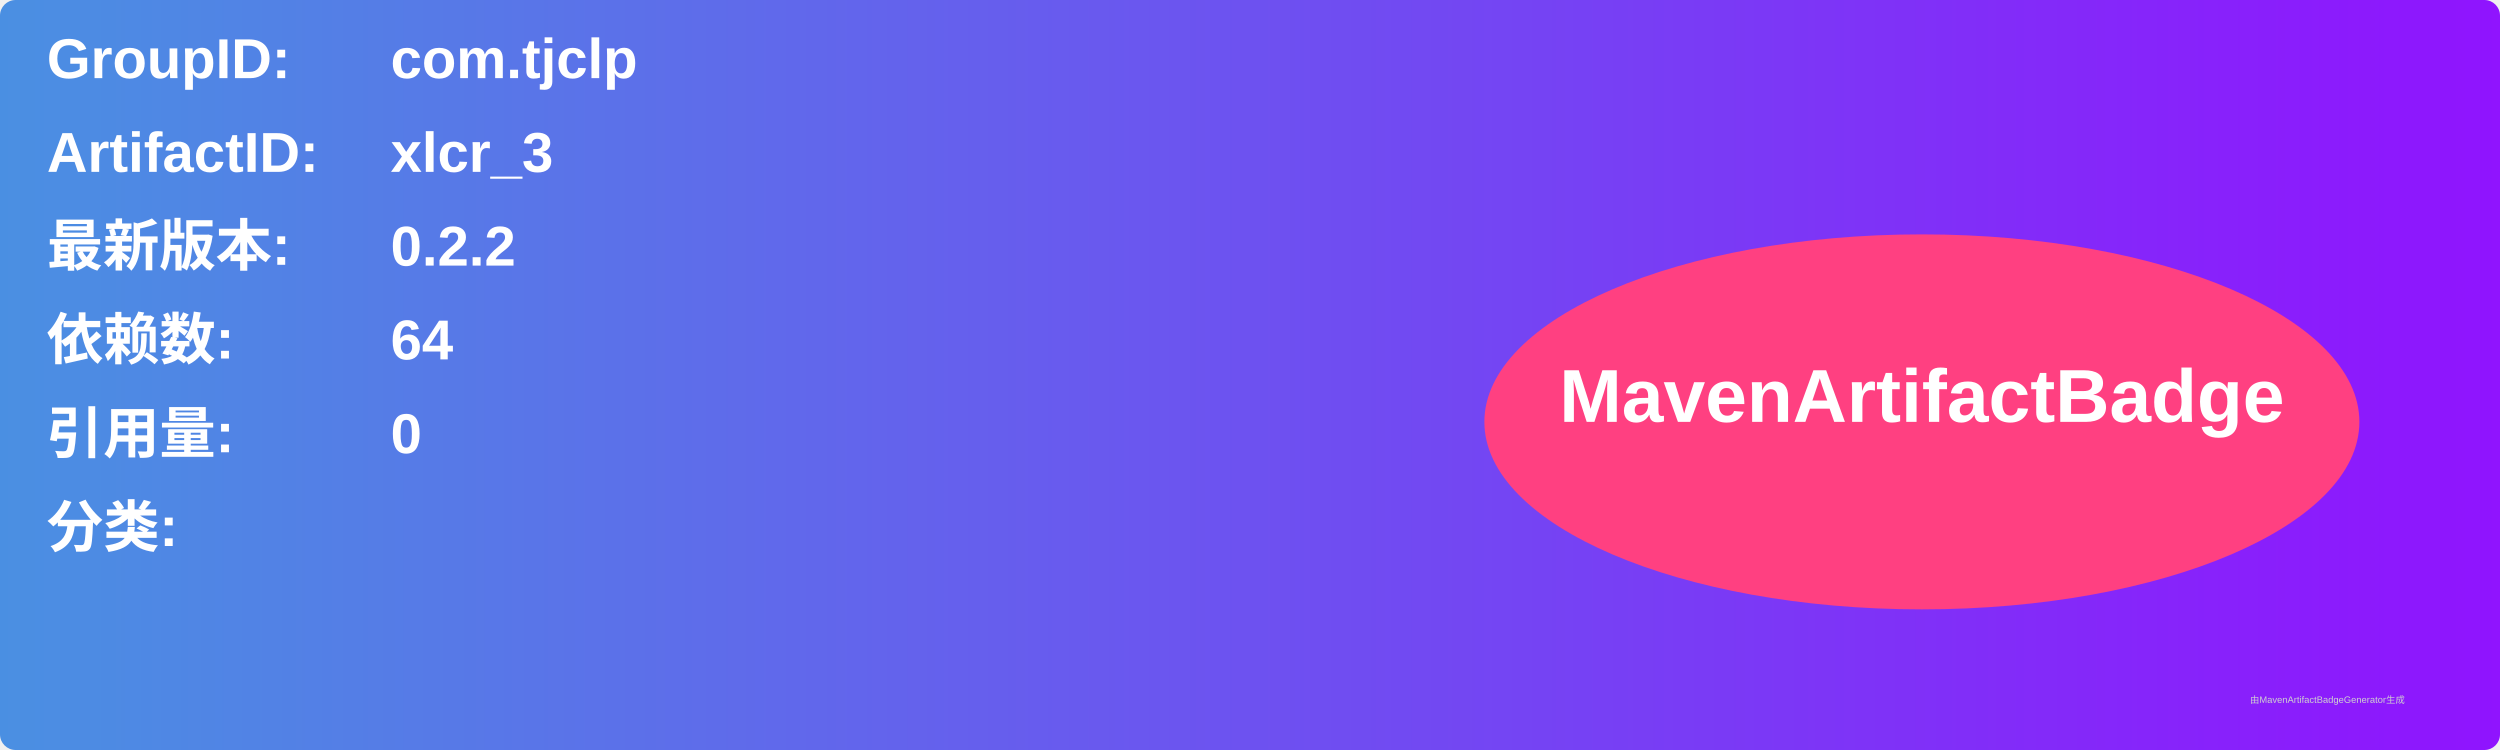
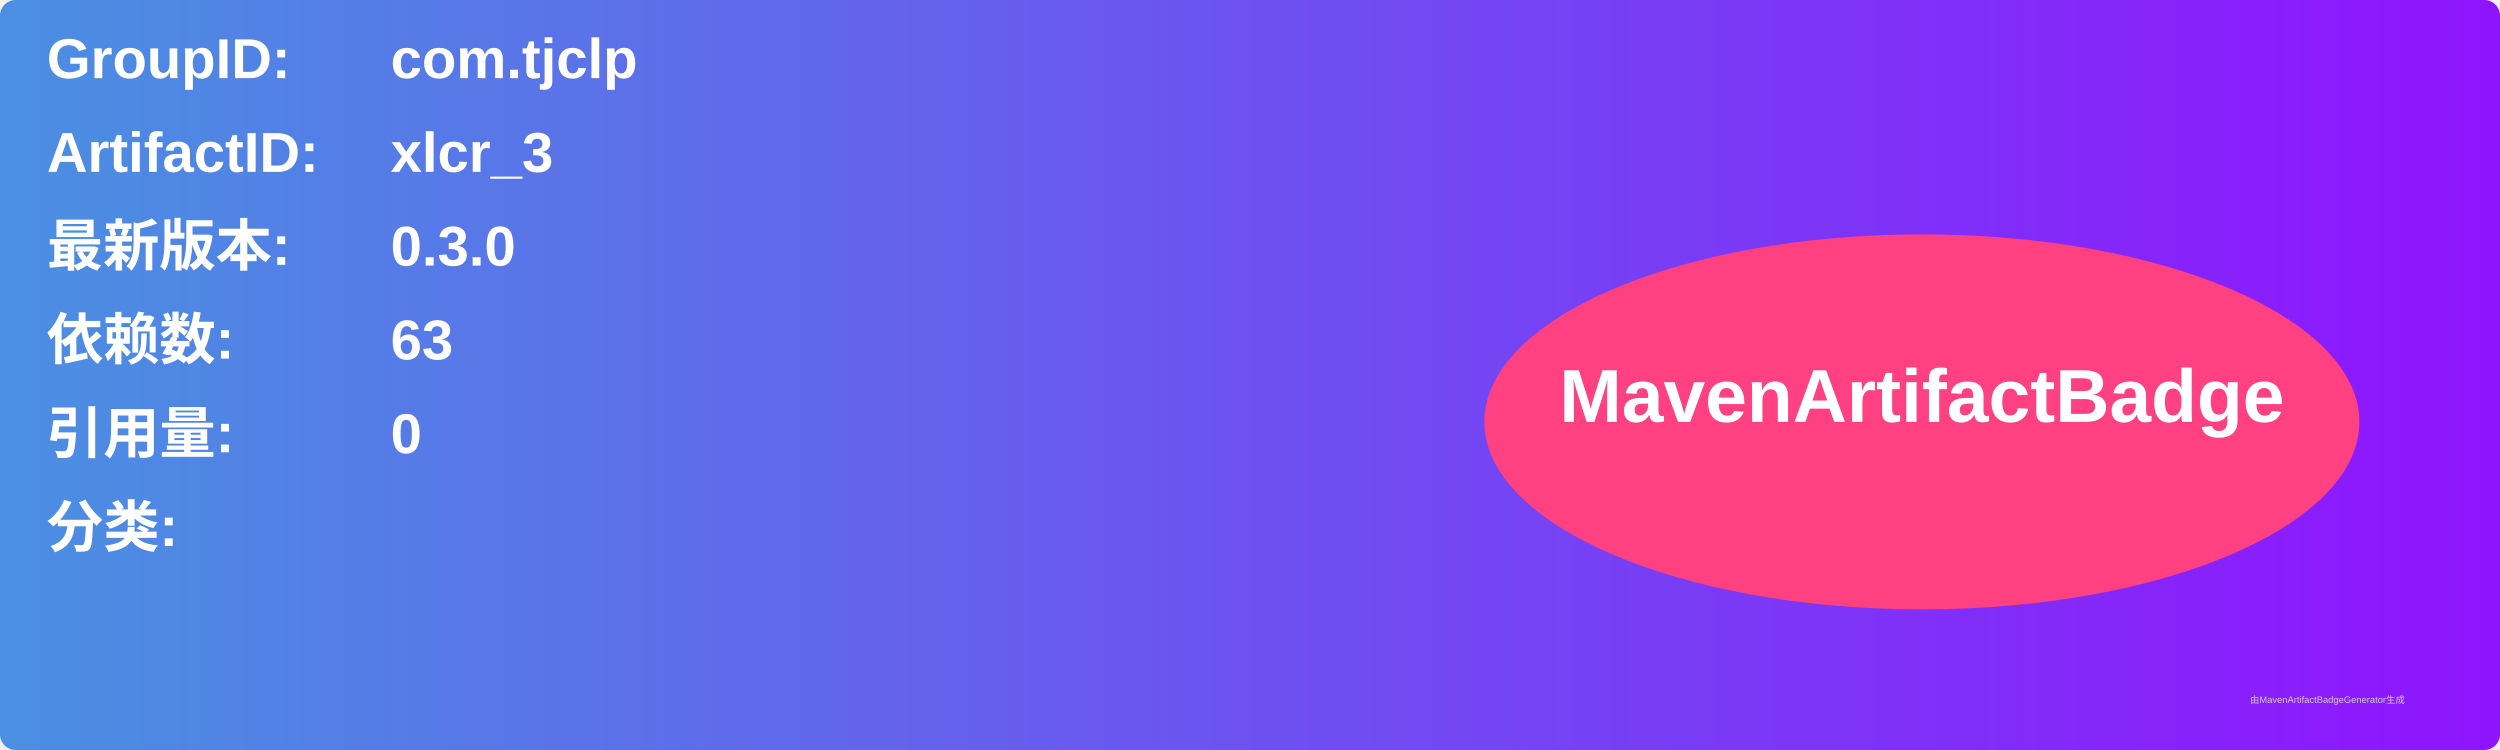
<svg xmlns="http://www.w3.org/2000/svg" width="800" height="240" viewBox="0 0 800 240">
  <linearGradient id="grad" x1="0%" y1="0%" x2="100%" y2="0%">
    <stop offset="0%" stop-color="#4a90e2" />
    <stop offset="100%" stop-color="#9013fe" />
  </linearGradient>
  <rect width="100%" height="100%" rx="5" ry="5" fill="url(#grad)" />
  <g transform="translate(15, 15)">
    <text x="0" y="10" font-family="Arial" font-size="18" fill="white" font-weight="bold" width="260">GroupID:</text>
    <text x="110" y="10" font-family="Arial" font-size="18" fill="white" font-weight="bold" width="460">com.tjclp</text>
    <text x="0" y="40" font-family="Arial" font-size="18" fill="white" font-weight="bold" width="260">ArtifactID:</text>
    <text x="110" y="40" font-family="Arial" font-size="18" fill="white" font-weight="bold" width="460">xlcr_3</text>
    <text x="0" y="70" font-family="Arial" font-size="18" fill="white" font-weight="bold">最新版本:</text>
    <text x="110" y="70" font-family="Arial" font-size="18" fill="white" font-weight="bold">
-       <tspan font-weight="bold">0.2.2</tspan>
+       <tspan font-weight="bold">0.3.0</tspan>
    </text>
    <text x="0" y="100" font-family="Arial" font-size="18" fill="white" font-weight="bold">依赖数: </text>
    <text x="110" y="100" font-family="Arial" font-size="18" fill="white">
-       <tspan font-weight="bold">64</tspan>
+       <tspan font-weight="bold">63</tspan>
    </text>
    <text x="0" y="130" font-family="Arial" font-size="18" fill="white" font-weight="bold">引用量: </text>
    <text x="110" y="130" font-family="Arial" font-size="18" fill="white">
      <tspan font-weight="bold">0</tspan>
    </text>
    <text x="0" y="160" font-family="Arial" font-size="18" fill="white" font-weight="bold">分类:</text>
    <text x="10" y="190" font-family="Arial" font-size="10" fill="white">
      <tspan font-weight="bold" />
    </text>
    <ellipse cx="600" cy="120" rx="140" ry="60" fill="#ff4081" />
    <text x="600" y="120" text-anchor="middle" font-family="Arial" font-size="24" fill="white" font-weight="bold">MavenArtifactBadge</text>
  </g>
  <text x="720" y="225" font-family="Arial" font-size="3" fill="#d0d0d0">由MavenArtifactBadgeGenerator生成</text>
</svg>
